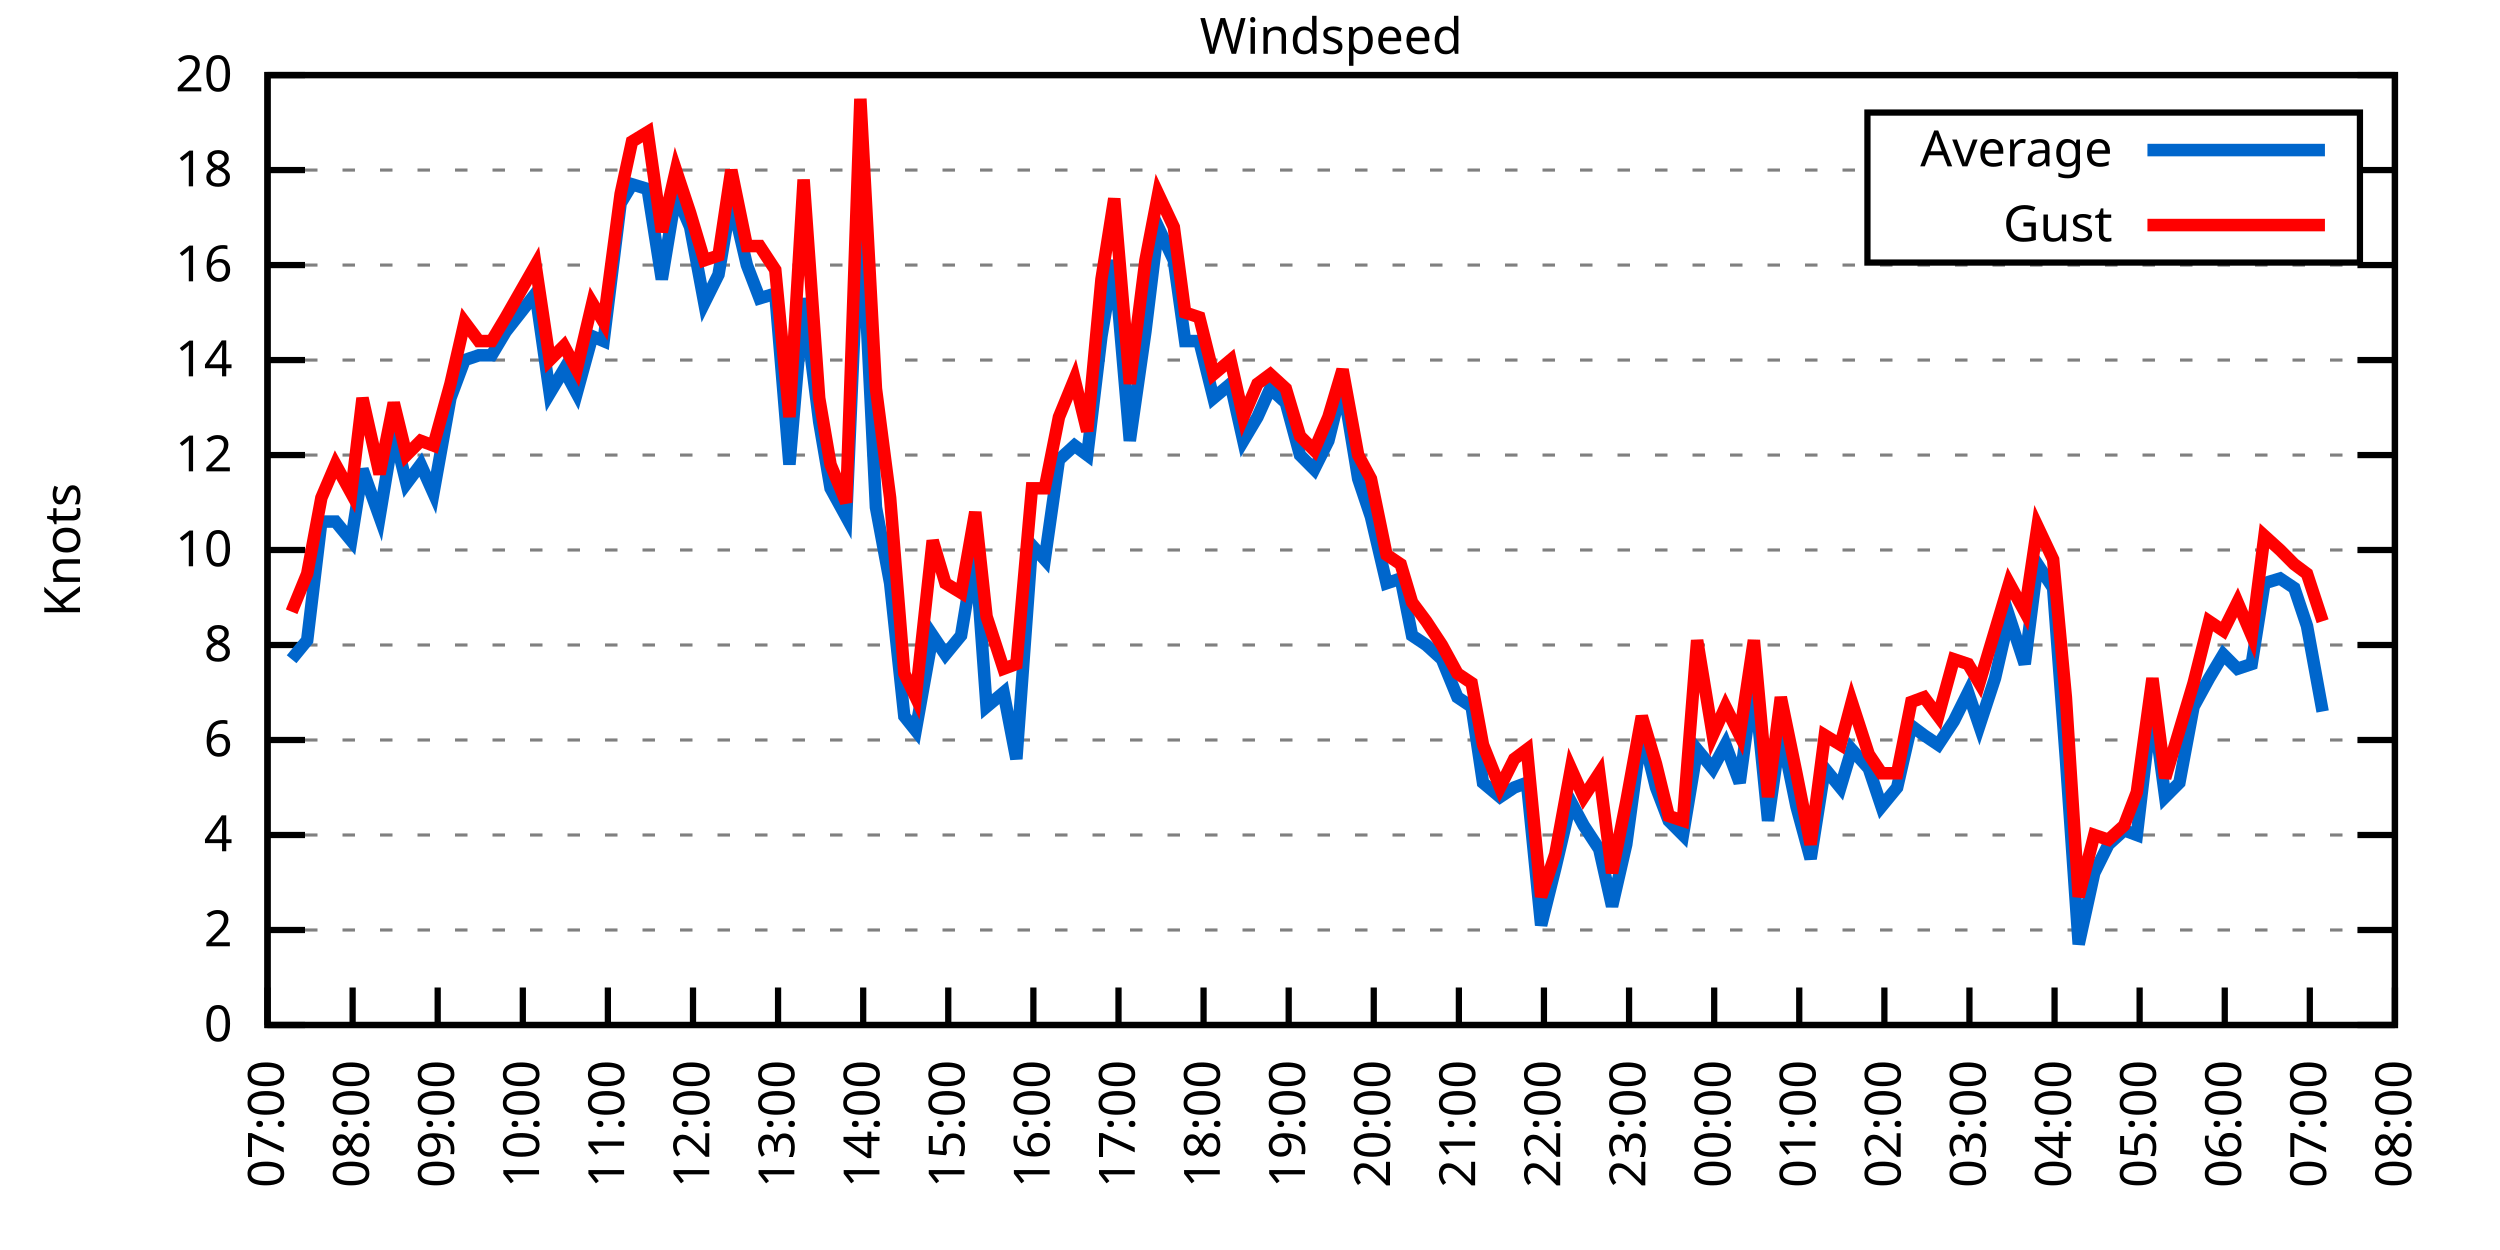
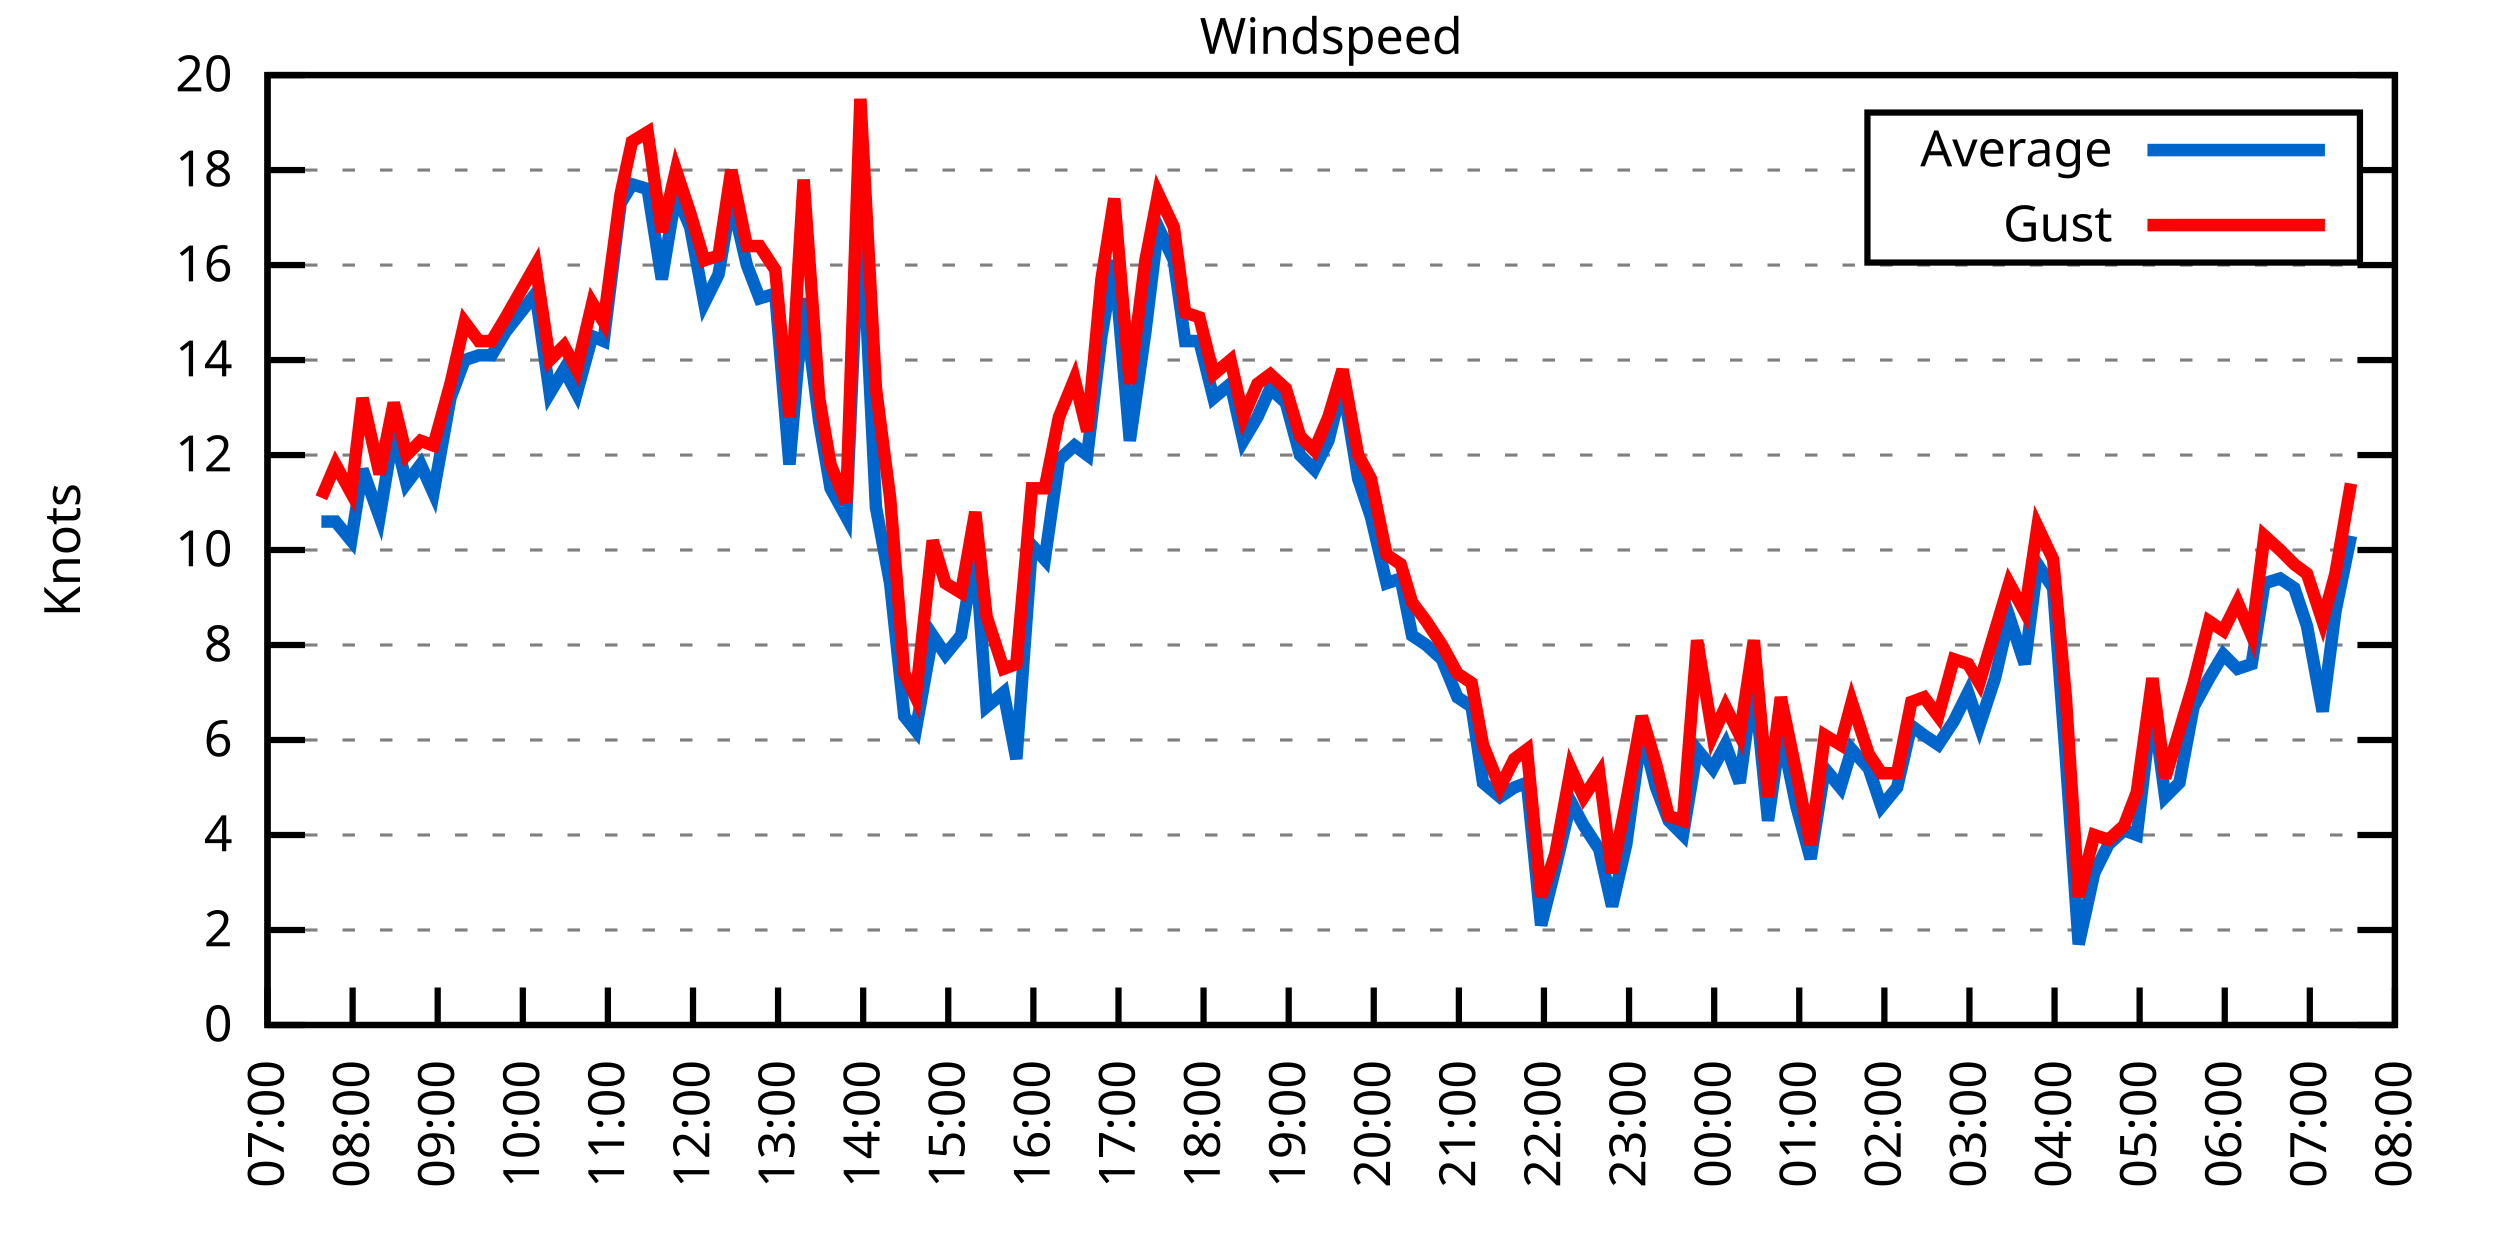
<svg xmlns="http://www.w3.org/2000/svg" xmlns:xlink="http://www.w3.org/1999/xlink" width="400" height="200" viewBox="0 0 400 200">
  <g id="gnuplot_canvas">
    <rect x="0" y="0" width="400" height="200" fill="none" />
    <defs>
      <circle id="gpDot" r="0.5" stroke-width="0.5" stroke="currentColor" />
      <path id="gpPt0" stroke-width="0.333" stroke="currentColor" d="M-1,0 h2 M0,-1 v2" />
      <path id="gpPt1" stroke-width="0.333" stroke="currentColor" d="M-1,-1 L1,1 M1,-1 L-1,1" />
      <path id="gpPt2" stroke-width="0.333" stroke="currentColor" d="M-1,0 L1,0 M0,-1 L0,1 M-1,-1 L1,1 M-1,1 L1,-1" />
      <rect id="gpPt3" stroke-width="0.333" stroke="currentColor" x="-1" y="-1" width="2" height="2" />
      <rect id="gpPt4" stroke-width="0.333" stroke="currentColor" fill="currentColor" x="-1" y="-1" width="2" height="2" />
      <circle id="gpPt5" stroke-width="0.333" stroke="currentColor" cx="0" cy="0" r="1" />
      <use xlink:href="#gpPt5" id="gpPt6" fill="currentColor" stroke="none" />
      <path id="gpPt7" stroke-width="0.333" stroke="currentColor" d="M0,-1.33 L-1.33,0.67 L1.33,0.67 z" />
      <use xlink:href="#gpPt7" id="gpPt8" fill="currentColor" stroke="none" />
      <use xlink:href="#gpPt7" id="gpPt9" stroke="currentColor" transform="rotate(180)" />
      <use xlink:href="#gpPt9" id="gpPt10" fill="currentColor" stroke="none" />
      <use xlink:href="#gpPt3" id="gpPt11" stroke="currentColor" transform="rotate(45)" />
      <use xlink:href="#gpPt11" id="gpPt12" fill="currentColor" stroke="none" />
      <path id="gpPt13" stroke-width="0.333" stroke="currentColor" d="M0,1.330 L1.265,0.411 L0.782,-1.067 L-0.782,-1.076 L-1.265,0.411 z" />
      <use xlink:href="#gpPt13" id="gpPt14" fill="currentColor" stroke="none" />
      <filter id="textbox" filterUnits="objectBoundingBox" x="0" y="0" height="1" width="1">
        <feFlood flood-color="white" flood-opacity="1" result="bgnd" />
        <feComposite in="SourceGraphic" in2="bgnd" operator="atop" />
      </filter>
      <filter id="greybox" filterUnits="objectBoundingBox" x="0" y="0" height="1" width="1">
        <feFlood flood-color="lightgrey" flood-opacity="1" result="grey" />
        <feComposite in="SourceGraphic" in2="grey" operator="atop" />
      </filter>
    </defs>
    <g fill="none" color="white" stroke="currentColor" stroke-width="1.00" stroke-linecap="butt" stroke-linejoin="miter">
</g>
    <g fill="none" color="black" stroke="currentColor" stroke-width="1.00" stroke-linecap="butt" stroke-linejoin="miter">
      <g stroke="none" shape-rendering="crispEdges">
        <polygon fill="rgb(255, 255, 255)" points="42.80,164.00 383.18,164.00 383.18,12.02 42.80,12.02 " />
      </g>
    </g>
    <g fill="none" color="black" stroke="currentColor" stroke-width="1.00" stroke-linecap="butt" stroke-linejoin="miter">
</g>
    <g fill="none" color="black" stroke="black" stroke-width="0.50" stroke-linecap="butt" stroke-linejoin="miter">
</g>
    <g fill="none" color="gray" stroke="currentColor" stroke-width="0.50" stroke-linecap="butt" stroke-linejoin="miter">
      <path stroke="gray" stroke-dasharray="2,4" class="gridline" d="M42.80,164.00 L383.19,164.00  " />
    </g>
    <g fill="none" color="gray" stroke="gray" stroke-width="1.00" stroke-linecap="butt" stroke-linejoin="miter">
</g>
    <g fill="none" color="black" stroke="currentColor" stroke-width="1.00" stroke-linecap="butt" stroke-linejoin="miter">
      <path stroke="black" d="M42.80,164.00 L48.80,164.00 M383.19,164.00 L377.19,164.00  " />
      <g transform="translate(37.20,166.60)" stroke="none" fill="black" font-family="Sans" font-size="8.00" text-anchor="end">
        <text>
          <tspan font-family="Sans"> 0</tspan>
        </text>
      </g>
    </g>
    <g fill="none" color="black" stroke="currentColor" stroke-width="1.00" stroke-linecap="butt" stroke-linejoin="miter">
</g>
    <g fill="none" color="black" stroke="black" stroke-width="0.50" stroke-linecap="butt" stroke-linejoin="miter">
</g>
    <g fill="none" color="gray" stroke="currentColor" stroke-width="0.50" stroke-linecap="butt" stroke-linejoin="miter">
      <path stroke="gray" stroke-dasharray="2,4" class="gridline" d="M42.80,148.80 L383.19,148.80  " />
    </g>
    <g fill="none" color="gray" stroke="gray" stroke-width="1.00" stroke-linecap="butt" stroke-linejoin="miter">
</g>
    <g fill="none" color="black" stroke="currentColor" stroke-width="1.00" stroke-linecap="butt" stroke-linejoin="miter">
      <path stroke="black" d="M42.80,148.80 L48.80,148.80 M383.19,148.80 L377.19,148.80  " />
      <g transform="translate(37.20,151.40)" stroke="none" fill="black" font-family="Sans" font-size="8.00" text-anchor="end">
        <text>
          <tspan font-family="Sans"> 2</tspan>
        </text>
      </g>
    </g>
    <g fill="none" color="black" stroke="currentColor" stroke-width="1.00" stroke-linecap="butt" stroke-linejoin="miter">
</g>
    <g fill="none" color="black" stroke="black" stroke-width="0.50" stroke-linecap="butt" stroke-linejoin="miter">
</g>
    <g fill="none" color="gray" stroke="currentColor" stroke-width="0.50" stroke-linecap="butt" stroke-linejoin="miter">
      <path stroke="gray" stroke-dasharray="2,4" class="gridline" d="M42.80,133.60 L383.19,133.60  " />
    </g>
    <g fill="none" color="gray" stroke="gray" stroke-width="1.00" stroke-linecap="butt" stroke-linejoin="miter">
</g>
    <g fill="none" color="black" stroke="currentColor" stroke-width="1.00" stroke-linecap="butt" stroke-linejoin="miter">
      <path stroke="black" d="M42.80,133.60 L48.80,133.60 M383.19,133.60 L377.19,133.60  " />
      <g transform="translate(37.20,136.20)" stroke="none" fill="black" font-family="Sans" font-size="8.00" text-anchor="end">
        <text>
          <tspan font-family="Sans"> 4</tspan>
        </text>
      </g>
    </g>
    <g fill="none" color="black" stroke="currentColor" stroke-width="1.00" stroke-linecap="butt" stroke-linejoin="miter">
</g>
    <g fill="none" color="black" stroke="black" stroke-width="0.50" stroke-linecap="butt" stroke-linejoin="miter">
</g>
    <g fill="none" color="gray" stroke="currentColor" stroke-width="0.50" stroke-linecap="butt" stroke-linejoin="miter">
      <path stroke="gray" stroke-dasharray="2,4" class="gridline" d="M42.80,118.40 L383.19,118.40  " />
    </g>
    <g fill="none" color="gray" stroke="gray" stroke-width="1.00" stroke-linecap="butt" stroke-linejoin="miter">
</g>
    <g fill="none" color="black" stroke="currentColor" stroke-width="1.00" stroke-linecap="butt" stroke-linejoin="miter">
      <path stroke="black" d="M42.80,118.40 L48.80,118.40 M383.19,118.40 L377.19,118.40  " />
      <g transform="translate(37.20,121.00)" stroke="none" fill="black" font-family="Sans" font-size="8.00" text-anchor="end">
        <text>
          <tspan font-family="Sans"> 6</tspan>
        </text>
      </g>
    </g>
    <g fill="none" color="black" stroke="currentColor" stroke-width="1.00" stroke-linecap="butt" stroke-linejoin="miter">
</g>
    <g fill="none" color="black" stroke="black" stroke-width="0.50" stroke-linecap="butt" stroke-linejoin="miter">
</g>
    <g fill="none" color="gray" stroke="currentColor" stroke-width="0.50" stroke-linecap="butt" stroke-linejoin="miter">
      <path stroke="gray" stroke-dasharray="2,4" class="gridline" d="M42.80,103.20 L383.19,103.20  " />
    </g>
    <g fill="none" color="gray" stroke="gray" stroke-width="1.00" stroke-linecap="butt" stroke-linejoin="miter">
</g>
    <g fill="none" color="black" stroke="currentColor" stroke-width="1.00" stroke-linecap="butt" stroke-linejoin="miter">
      <path stroke="black" d="M42.80,103.20 L48.80,103.20 M383.19,103.20 L377.19,103.20  " />
      <g transform="translate(37.20,105.80)" stroke="none" fill="black" font-family="Sans" font-size="8.00" text-anchor="end">
        <text>
          <tspan font-family="Sans"> 8</tspan>
        </text>
      </g>
    </g>
    <g fill="none" color="black" stroke="currentColor" stroke-width="1.00" stroke-linecap="butt" stroke-linejoin="miter">
</g>
    <g fill="none" color="black" stroke="black" stroke-width="0.50" stroke-linecap="butt" stroke-linejoin="miter">
</g>
    <g fill="none" color="gray" stroke="currentColor" stroke-width="0.50" stroke-linecap="butt" stroke-linejoin="miter">
      <path stroke="gray" stroke-dasharray="2,4" class="gridline" d="M42.80,88.00 L383.19,88.00  " />
    </g>
    <g fill="none" color="gray" stroke="gray" stroke-width="1.00" stroke-linecap="butt" stroke-linejoin="miter">
</g>
    <g fill="none" color="black" stroke="currentColor" stroke-width="1.00" stroke-linecap="butt" stroke-linejoin="miter">
      <path stroke="black" d="M42.80,88.00 L48.80,88.00 M383.19,88.00 L377.19,88.00  " />
      <g transform="translate(37.20,90.60)" stroke="none" fill="black" font-family="Sans" font-size="8.00" text-anchor="end">
        <text>
          <tspan font-family="Sans"> 10</tspan>
        </text>
      </g>
    </g>
    <g fill="none" color="black" stroke="currentColor" stroke-width="1.00" stroke-linecap="butt" stroke-linejoin="miter">
</g>
    <g fill="none" color="black" stroke="black" stroke-width="0.50" stroke-linecap="butt" stroke-linejoin="miter">
</g>
    <g fill="none" color="gray" stroke="currentColor" stroke-width="0.50" stroke-linecap="butt" stroke-linejoin="miter">
      <path stroke="gray" stroke-dasharray="2,4" class="gridline" d="M42.80,72.81 L383.19,72.81  " />
    </g>
    <g fill="none" color="gray" stroke="gray" stroke-width="1.00" stroke-linecap="butt" stroke-linejoin="miter">
</g>
    <g fill="none" color="black" stroke="currentColor" stroke-width="1.00" stroke-linecap="butt" stroke-linejoin="miter">
      <path stroke="black" d="M42.80,72.81 L48.80,72.81 M383.19,72.81 L377.19,72.81  " />
      <g transform="translate(37.20,75.41)" stroke="none" fill="black" font-family="Sans" font-size="8.00" text-anchor="end">
        <text>
          <tspan font-family="Sans"> 12</tspan>
        </text>
      </g>
    </g>
    <g fill="none" color="black" stroke="currentColor" stroke-width="1.00" stroke-linecap="butt" stroke-linejoin="miter">
</g>
    <g fill="none" color="black" stroke="black" stroke-width="0.50" stroke-linecap="butt" stroke-linejoin="miter">
</g>
    <g fill="none" color="gray" stroke="currentColor" stroke-width="0.50" stroke-linecap="butt" stroke-linejoin="miter">
      <path stroke="gray" stroke-dasharray="2,4" class="gridline" d="M42.80,57.61 L383.19,57.61  " />
    </g>
    <g fill="none" color="gray" stroke="gray" stroke-width="1.00" stroke-linecap="butt" stroke-linejoin="miter">
</g>
    <g fill="none" color="black" stroke="currentColor" stroke-width="1.00" stroke-linecap="butt" stroke-linejoin="miter">
      <path stroke="black" d="M42.80,57.61 L48.80,57.61 M383.19,57.61 L377.19,57.61  " />
      <g transform="translate(37.20,60.21)" stroke="none" fill="black" font-family="Sans" font-size="8.00" text-anchor="end">
        <text>
          <tspan font-family="Sans"> 14</tspan>
        </text>
      </g>
    </g>
    <g fill="none" color="black" stroke="currentColor" stroke-width="1.00" stroke-linecap="butt" stroke-linejoin="miter">
</g>
    <g fill="none" color="black" stroke="black" stroke-width="0.50" stroke-linecap="butt" stroke-linejoin="miter">
</g>
    <g fill="none" color="gray" stroke="currentColor" stroke-width="0.50" stroke-linecap="butt" stroke-linejoin="miter">
      <path stroke="gray" stroke-dasharray="2,4" class="gridline" d="M42.80,42.41 L383.19,42.41  " />
    </g>
    <g fill="none" color="gray" stroke="gray" stroke-width="1.00" stroke-linecap="butt" stroke-linejoin="miter">
</g>
    <g fill="none" color="black" stroke="currentColor" stroke-width="1.00" stroke-linecap="butt" stroke-linejoin="miter">
      <path stroke="black" d="M42.80,42.41 L48.80,42.41 M383.19,42.41 L377.19,42.41  " />
      <g transform="translate(37.20,45.01)" stroke="none" fill="black" font-family="Sans" font-size="8.00" text-anchor="end">
        <text>
          <tspan font-family="Sans"> 16</tspan>
        </text>
      </g>
    </g>
    <g fill="none" color="black" stroke="currentColor" stroke-width="1.00" stroke-linecap="butt" stroke-linejoin="miter">
</g>
    <g fill="none" color="black" stroke="black" stroke-width="0.50" stroke-linecap="butt" stroke-linejoin="miter">
</g>
    <g fill="none" color="gray" stroke="currentColor" stroke-width="0.50" stroke-linecap="butt" stroke-linejoin="miter">
      <path stroke="gray" stroke-dasharray="2,4" class="gridline" d="M42.80,27.21 L298.79,27.21 M377.59,27.21 L383.19,27.21  " />
    </g>
    <g fill="none" color="gray" stroke="gray" stroke-width="1.00" stroke-linecap="butt" stroke-linejoin="miter">
</g>
    <g fill="none" color="black" stroke="currentColor" stroke-width="1.00" stroke-linecap="butt" stroke-linejoin="miter">
      <path stroke="black" d="M42.80,27.21 L48.80,27.21 M383.19,27.21 L377.19,27.21  " />
      <g transform="translate(37.20,29.81)" stroke="none" fill="black" font-family="Sans" font-size="8.00" text-anchor="end">
        <text>
          <tspan font-family="Sans"> 18</tspan>
        </text>
      </g>
    </g>
    <g fill="none" color="black" stroke="currentColor" stroke-width="1.00" stroke-linecap="butt" stroke-linejoin="miter">
</g>
    <g fill="none" color="black" stroke="black" stroke-width="0.50" stroke-linecap="butt" stroke-linejoin="miter">
</g>
    <g fill="none" color="gray" stroke="currentColor" stroke-width="0.50" stroke-linecap="butt" stroke-linejoin="miter">
      <path stroke="gray" stroke-dasharray="2,4" class="gridline" d="M42.80,12.01 L383.19,12.01  " />
    </g>
    <g fill="none" color="gray" stroke="gray" stroke-width="1.00" stroke-linecap="butt" stroke-linejoin="miter">
</g>
    <g fill="none" color="black" stroke="currentColor" stroke-width="1.00" stroke-linecap="butt" stroke-linejoin="miter">
      <path stroke="black" d="M42.80,12.01 L48.80,12.01 M383.19,12.01 L377.19,12.01  " />
      <g transform="translate(37.20,14.61)" stroke="none" fill="black" font-family="Sans" font-size="8.00" text-anchor="end">
        <text>
          <tspan font-family="Sans"> 20</tspan>
        </text>
      </g>
    </g>
    <g fill="none" color="black" stroke="currentColor" stroke-width="1.00" stroke-linecap="butt" stroke-linejoin="miter">
      <path stroke="black" d="M42.80,164.00 L42.80,158.00  " />
      <g transform="translate(45.40,169.60) rotate(270.00)" stroke="none" fill="black" font-family="Sans" font-size="8.00" text-anchor="end">
        <text>
          <tspan font-family="Sans">07:00</tspan>
        </text>
      </g>
    </g>
    <g fill="none" color="black" stroke="currentColor" stroke-width="1.00" stroke-linecap="butt" stroke-linejoin="miter">
      <path stroke="black" d="M56.42,164.00 L56.42,158.00  " />
      <g transform="translate(59.02,169.60) rotate(270.00)" stroke="none" fill="black" font-family="Sans" font-size="8.00" text-anchor="end">
        <text>
          <tspan font-family="Sans">08:00</tspan>
        </text>
      </g>
    </g>
    <g fill="none" color="black" stroke="currentColor" stroke-width="1.00" stroke-linecap="butt" stroke-linejoin="miter">
      <path stroke="black" d="M70.03,164.00 L70.03,158.00  " />
      <g transform="translate(72.63,169.60) rotate(270.00)" stroke="none" fill="black" font-family="Sans" font-size="8.00" text-anchor="end">
        <text>
          <tspan font-family="Sans">09:00</tspan>
        </text>
      </g>
    </g>
    <g fill="none" color="black" stroke="currentColor" stroke-width="1.00" stroke-linecap="butt" stroke-linejoin="miter">
      <path stroke="black" d="M83.65,164.00 L83.65,158.00  " />
      <g transform="translate(86.25,169.60) rotate(270.00)" stroke="none" fill="black" font-family="Sans" font-size="8.00" text-anchor="end">
        <text>
          <tspan font-family="Sans">10:00</tspan>
        </text>
      </g>
    </g>
    <g fill="none" color="black" stroke="currentColor" stroke-width="1.00" stroke-linecap="butt" stroke-linejoin="miter">
      <path stroke="black" d="M97.26,164.00 L97.26,158.00  " />
      <g transform="translate(99.86,169.60) rotate(270.00)" stroke="none" fill="black" font-family="Sans" font-size="8.00" text-anchor="end">
        <text>
          <tspan font-family="Sans">11:00</tspan>
        </text>
      </g>
    </g>
    <g fill="none" color="black" stroke="currentColor" stroke-width="1.00" stroke-linecap="butt" stroke-linejoin="miter">
      <path stroke="black" d="M110.88,164.00 L110.88,158.00  " />
      <g transform="translate(113.48,169.60) rotate(270.00)" stroke="none" fill="black" font-family="Sans" font-size="8.00" text-anchor="end">
        <text>
          <tspan font-family="Sans">12:00</tspan>
        </text>
      </g>
    </g>
    <g fill="none" color="black" stroke="currentColor" stroke-width="1.00" stroke-linecap="butt" stroke-linejoin="miter">
      <path stroke="black" d="M124.49,164.00 L124.49,158.00  " />
      <g transform="translate(127.09,169.60) rotate(270.00)" stroke="none" fill="black" font-family="Sans" font-size="8.00" text-anchor="end">
        <text>
          <tspan font-family="Sans">13:00</tspan>
        </text>
      </g>
    </g>
    <g fill="none" color="black" stroke="currentColor" stroke-width="1.00" stroke-linecap="butt" stroke-linejoin="miter">
      <path stroke="black" d="M138.11,164.00 L138.11,158.00  " />
      <g transform="translate(140.71,169.60) rotate(270.00)" stroke="none" fill="black" font-family="Sans" font-size="8.00" text-anchor="end">
        <text>
          <tspan font-family="Sans">14:00</tspan>
        </text>
      </g>
    </g>
    <g fill="none" color="black" stroke="currentColor" stroke-width="1.00" stroke-linecap="butt" stroke-linejoin="miter">
      <path stroke="black" d="M151.72,164.00 L151.72,158.00  " />
      <g transform="translate(154.32,169.60) rotate(270.00)" stroke="none" fill="black" font-family="Sans" font-size="8.00" text-anchor="end">
        <text>
          <tspan font-family="Sans">15:00</tspan>
        </text>
      </g>
    </g>
    <g fill="none" color="black" stroke="currentColor" stroke-width="1.00" stroke-linecap="butt" stroke-linejoin="miter">
      <path stroke="black" d="M165.34,164.00 L165.34,158.00  " />
      <g transform="translate(167.94,169.60) rotate(270.00)" stroke="none" fill="black" font-family="Sans" font-size="8.00" text-anchor="end">
        <text>
          <tspan font-family="Sans">16:00</tspan>
        </text>
      </g>
    </g>
    <g fill="none" color="black" stroke="currentColor" stroke-width="1.00" stroke-linecap="butt" stroke-linejoin="miter">
      <path stroke="black" d="M178.96,164.00 L178.96,158.00  " />
      <g transform="translate(181.56,169.60) rotate(270.00)" stroke="none" fill="black" font-family="Sans" font-size="8.00" text-anchor="end">
        <text>
          <tspan font-family="Sans">17:00</tspan>
        </text>
      </g>
    </g>
    <g fill="none" color="black" stroke="currentColor" stroke-width="1.00" stroke-linecap="butt" stroke-linejoin="miter">
      <path stroke="black" d="M192.57,164.00 L192.57,158.00  " />
      <g transform="translate(195.17,169.60) rotate(270.00)" stroke="none" fill="black" font-family="Sans" font-size="8.00" text-anchor="end">
        <text>
          <tspan font-family="Sans">18:00</tspan>
        </text>
      </g>
    </g>
    <g fill="none" color="black" stroke="currentColor" stroke-width="1.00" stroke-linecap="butt" stroke-linejoin="miter">
      <path stroke="black" d="M206.19,164.00 L206.19,158.00  " />
      <g transform="translate(208.79,169.60) rotate(270.00)" stroke="none" fill="black" font-family="Sans" font-size="8.00" text-anchor="end">
        <text>
          <tspan font-family="Sans">19:00</tspan>
        </text>
      </g>
    </g>
    <g fill="none" color="black" stroke="currentColor" stroke-width="1.00" stroke-linecap="butt" stroke-linejoin="miter">
      <path stroke="black" d="M219.80,164.00 L219.80,158.00  " />
      <g transform="translate(222.40,169.60) rotate(270.00)" stroke="none" fill="black" font-family="Sans" font-size="8.00" text-anchor="end">
        <text>
          <tspan font-family="Sans">20:00</tspan>
        </text>
      </g>
    </g>
    <g fill="none" color="black" stroke="currentColor" stroke-width="1.00" stroke-linecap="butt" stroke-linejoin="miter">
      <path stroke="black" d="M233.42,164.00 L233.42,158.00  " />
      <g transform="translate(236.02,169.60) rotate(270.00)" stroke="none" fill="black" font-family="Sans" font-size="8.00" text-anchor="end">
        <text>
          <tspan font-family="Sans">21:00</tspan>
        </text>
      </g>
    </g>
    <g fill="none" color="black" stroke="currentColor" stroke-width="1.00" stroke-linecap="butt" stroke-linejoin="miter">
      <path stroke="black" d="M247.03,164.00 L247.03,158.00  " />
      <g transform="translate(249.63,169.60) rotate(270.00)" stroke="none" fill="black" font-family="Sans" font-size="8.00" text-anchor="end">
        <text>
          <tspan font-family="Sans">22:00</tspan>
        </text>
      </g>
    </g>
    <g fill="none" color="black" stroke="currentColor" stroke-width="1.00" stroke-linecap="butt" stroke-linejoin="miter">
      <path stroke="black" d="M260.65,164.00 L260.65,158.00  " />
      <g transform="translate(263.25,169.60) rotate(270.00)" stroke="none" fill="black" font-family="Sans" font-size="8.00" text-anchor="end">
        <text>
          <tspan font-family="Sans">23:00</tspan>
        </text>
      </g>
    </g>
    <g fill="none" color="black" stroke="currentColor" stroke-width="1.00" stroke-linecap="butt" stroke-linejoin="miter">
      <path stroke="black" d="M274.27,164.00 L274.27,158.00  " />
      <g transform="translate(276.87,169.60) rotate(270.00)" stroke="none" fill="black" font-family="Sans" font-size="8.00" text-anchor="end">
        <text>
          <tspan font-family="Sans">00:00</tspan>
        </text>
      </g>
    </g>
    <g fill="none" color="black" stroke="currentColor" stroke-width="1.00" stroke-linecap="butt" stroke-linejoin="miter">
      <path stroke="black" d="M287.88,164.00 L287.88,158.00  " />
      <g transform="translate(290.48,169.60) rotate(270.00)" stroke="none" fill="black" font-family="Sans" font-size="8.00" text-anchor="end">
        <text>
          <tspan font-family="Sans">01:00</tspan>
        </text>
      </g>
    </g>
    <g fill="none" color="black" stroke="currentColor" stroke-width="1.00" stroke-linecap="butt" stroke-linejoin="miter">
      <path stroke="black" d="M301.50,164.00 L301.50,158.00  " />
      <g transform="translate(304.10,169.60) rotate(270.00)" stroke="none" fill="black" font-family="Sans" font-size="8.00" text-anchor="end">
        <text>
          <tspan font-family="Sans">02:00</tspan>
        </text>
      </g>
    </g>
    <g fill="none" color="black" stroke="currentColor" stroke-width="1.00" stroke-linecap="butt" stroke-linejoin="miter">
      <path stroke="black" d="M315.11,164.00 L315.11,158.00  " />
      <g transform="translate(317.71,169.60) rotate(270.00)" stroke="none" fill="black" font-family="Sans" font-size="8.00" text-anchor="end">
        <text>
          <tspan font-family="Sans">03:00</tspan>
        </text>
      </g>
    </g>
    <g fill="none" color="black" stroke="currentColor" stroke-width="1.00" stroke-linecap="butt" stroke-linejoin="miter">
      <path stroke="black" d="M328.73,164.00 L328.73,158.00  " />
      <g transform="translate(331.33,169.60) rotate(270.00)" stroke="none" fill="black" font-family="Sans" font-size="8.00" text-anchor="end">
        <text>
          <tspan font-family="Sans">04:00</tspan>
        </text>
      </g>
    </g>
    <g fill="none" color="black" stroke="currentColor" stroke-width="1.00" stroke-linecap="butt" stroke-linejoin="miter">
      <path stroke="black" d="M342.34,164.00 L342.34,158.00  " />
      <g transform="translate(344.94,169.60) rotate(270.00)" stroke="none" fill="black" font-family="Sans" font-size="8.00" text-anchor="end">
        <text>
          <tspan font-family="Sans">05:00</tspan>
        </text>
      </g>
    </g>
    <g fill="none" color="black" stroke="currentColor" stroke-width="1.00" stroke-linecap="butt" stroke-linejoin="miter">
      <path stroke="black" d="M355.96,164.00 L355.96,158.00  " />
      <g transform="translate(358.56,169.60) rotate(270.00)" stroke="none" fill="black" font-family="Sans" font-size="8.00" text-anchor="end">
        <text>
          <tspan font-family="Sans">06:00</tspan>
        </text>
      </g>
    </g>
    <g fill="none" color="black" stroke="currentColor" stroke-width="1.00" stroke-linecap="butt" stroke-linejoin="miter">
      <path stroke="black" d="M369.57,164.00 L369.57,158.00  " />
      <g transform="translate(372.17,169.60) rotate(270.00)" stroke="none" fill="black" font-family="Sans" font-size="8.00" text-anchor="end">
        <text>
          <tspan font-family="Sans">07:00</tspan>
        </text>
      </g>
    </g>
    <g fill="none" color="black" stroke="currentColor" stroke-width="1.00" stroke-linecap="butt" stroke-linejoin="miter">
      <path stroke="black" d="M383.19,164.00 L383.19,158.00  " />
      <g transform="translate(385.79,169.60) rotate(270.00)" stroke="none" fill="black" font-family="Sans" font-size="8.00" text-anchor="end">
        <text>
          <tspan font-family="Sans">08:00</tspan>
        </text>
      </g>
    </g>
    <g fill="none" color="black" stroke="currentColor" stroke-width="1.00" stroke-linecap="butt" stroke-linejoin="miter">
</g>
    <g fill="none" color="black" stroke="currentColor" stroke-width="1.00" stroke-linecap="butt" stroke-linejoin="miter">
      <path stroke="black" d="M42.80,12.01 L42.80,164.00 L383.19,164.00 L383.19,12.01 L42.80,12.01 Z  " />
    </g>
    <g fill="none" color="black" stroke="currentColor" stroke-width="1.00" stroke-linecap="butt" stroke-linejoin="miter">
</g>
    <g fill="none" color="black" stroke="currentColor" stroke-width="1.00" stroke-linecap="butt" stroke-linejoin="miter">
      <path stroke="black" d="M298.79,42.01 L298.79,18.01 L377.59,18.01 L377.59,42.01 L298.79,42.01 Z  " />
    </g>
    <g id="Windspeed_plot_1">
      <g fill="none" color="white" stroke="black" stroke-width="2.00" stroke-linecap="butt" stroke-linejoin="miter">
</g>
      <g fill="none" color="black" stroke="currentColor" stroke-width="2.00" stroke-linecap="butt" stroke-linejoin="miter">
        <g transform="translate(337.99,26.61)" stroke="none" fill="black" font-family="Sans" font-size="8.00" text-anchor="end">
          <text>
            <tspan font-family="Sans">Average</tspan>
          </text>
        </g>
      </g>
      <g fill="none" color="black" stroke="currentColor" stroke-width="2.00" stroke-linecap="butt" stroke-linejoin="miter">
-         <path stroke="rgb(  0, 102, 204)" d="M343.59,24.01 L371.99,24.01 M46.66,105.48 L49.15,102.44 L51.42,83.45 L53.69,83.45 L56.19,86.49 L58.00,75.09   L60.73,82.69 L63.00,69.01 L65.04,77.37 L67.31,74.33 L69.35,78.89 L72.07,63.69 L74.34,57.61 L76.61,56.85   L78.65,56.85 L80.92,53.05 L85.69,46.97 L87.96,62.93 L90.23,59.13 L92.27,62.93 L94.77,53.81 L96.58,54.57   L99.30,32.53 L101.12,29.49 L103.62,30.25 L105.89,44.69 L108.15,31.01 L110.42,36.33 L112.69,48.49 L114.96,43.93   L117.01,31.77 L119.50,42.41 L121.54,47.73 L124.04,46.97 L126.31,74.33 L128.58,47.73 L131.07,67.49 L132.89,78.13   L135.39,82.69 L137.66,31.01 L140.15,81.17 L142.42,93.32 L144.69,114.60 L146.51,116.88 L149.23,101.68 L151.27,104.72   L153.77,101.68 L156.04,88.00 L157.85,113.08 L160.57,110.80 L162.62,121.44 L165.11,87.25 L167.16,89.52 L169.43,73.57   L171.92,71.29 L173.96,72.81 L176.23,53.81 L178.28,41.65 L180.77,70.53 L183.27,53.05 L185.31,36.33 L187.81,41.65   L189.62,54.57 L191.89,54.57 L194.16,63.69 L196.88,61.41 L198.93,70.53 L201.19,66.73 L203.24,62.17 L205.73,64.45   L208.00,72.81 L210.27,75.09 L212.54,70.53 L214.81,61.41 L217.31,76.61 L219.35,82.69 L221.85,93.32 L224.11,92.56   L225.93,101.68 L228.20,103.20 L230.70,105.48 L233.19,111.56 L235.46,113.08 L237.28,125.24 L240.00,127.52 L242.27,126.00   L244.31,125.24 L246.58,148.04 L248.85,138.92 L251.35,128.28 L253.39,132.08 L255.88,135.88 L257.93,145.00 L260.20,135.12   L262.69,116.88 L264.96,126.00 L267.00,131.32 L269.27,133.60 L271.54,119.92 L274.04,122.96 L276.08,119.16 L278.35,125.24   L280.62,108.52 L282.89,131.32 L284.93,116.88 L287.43,129.04 L289.70,137.40 L291.97,122.96 L294.46,126.00 L296.28,119.92   L299.00,122.96 L301.04,129.04 L303.54,126.00 L305.81,116.12 L307.85,117.64 L310.12,119.16 L312.62,115.36 L314.89,110.80   L316.70,116.12 L319.20,108.52 L321.47,98.64 L323.96,106.24 L326.00,90.28 L328.50,94.08 L330.54,121.44 L332.59,151.08   L335.08,139.68 L337.35,135.12 L339.85,132.84 L341.89,133.60 L344.39,112.32 L346.43,127.52 L348.70,125.24 L350.97,113.08   L353.46,108.52 L355.73,104.72 L358.00,107.00 L360.27,106.24 L362.31,93.32 L364.81,92.56 L367.08,94.08 L369.12,100.16   L371.62,113.84  " />
+         <path stroke="rgb(  0, 102, 204)" d="M343.59,24.01 L371.99,24.01 M51.42,83.45 L53.69,83.45 L56.19,86.49 L58.00,75.09 L60.73,82.69 L63.00,69.01   L65.04,77.37 L67.31,74.33 L69.35,78.89 L72.07,63.69 L74.34,57.61 L76.61,56.85 L78.65,56.85 L80.92,53.05   L85.69,46.97 L87.96,62.93 L90.23,59.13 L92.27,62.93 L94.77,53.81 L96.58,54.57 L99.30,32.53 L101.12,29.49   L103.62,30.25 L105.89,44.69 L108.15,31.01 L110.42,36.33 L112.69,48.49 L114.96,43.93 L117.01,31.77 L119.50,42.41   L121.54,47.73 L124.04,46.97 L126.31,74.33 L128.58,47.73 L131.07,67.49 L132.89,78.13 L135.39,82.69 L137.66,31.01   L140.15,81.17 L142.42,93.32 L144.69,114.60 L146.51,116.88 L149.23,101.68 L151.27,104.72 L153.77,101.68 L156.04,88.00   L157.85,113.08 L160.57,110.80 L162.62,121.44 L165.11,87.25 L167.16,89.52 L169.43,73.57 L171.92,71.29 L173.96,72.81   L176.23,53.81 L178.28,41.65 L180.77,70.53 L183.27,53.05 L185.31,36.33 L187.81,41.65 L189.62,54.57 L191.89,54.57   L194.16,63.69 L196.88,61.41 L198.93,70.53 L201.19,66.73 L203.24,62.17 L205.73,64.45 L208.00,72.81 L210.27,75.09   L212.54,70.53 L214.81,61.41 L217.31,76.61 L219.35,82.69 L221.85,93.32 L224.11,92.56 L225.93,101.68 L228.20,103.20   L230.70,105.48 L233.19,111.56 L235.46,113.08 L237.28,125.24 L240.00,127.52 L242.27,126.00 L244.31,125.24 L246.58,148.04   L248.85,138.92 L251.35,128.28 L253.39,132.08 L255.88,135.88 L257.93,145.00 L260.20,135.12 L262.69,116.88 L264.96,126.00   L267.00,131.32 L269.27,133.60 L271.54,119.92 L274.04,122.96 L276.08,119.16 L278.35,125.24 L280.62,108.52 L282.89,131.32   L284.93,116.88 L287.43,129.04 L289.70,137.40 L291.97,122.96 L294.46,126.00 L296.28,119.92 L299.00,122.96 L301.04,129.04   L303.54,126.00 L305.81,116.12 L307.85,117.64 L310.12,119.16 L312.62,115.36 L314.89,110.80 L316.70,116.12 L319.20,108.52   L321.47,98.64 L323.96,106.24 L326.00,90.28 L328.50,94.08 L330.54,121.44 L332.59,151.08 L335.08,139.68 L337.35,135.12   L339.85,132.84 L341.89,133.60 L344.39,112.32 L346.43,127.52 L348.70,125.24 L350.97,113.08 L353.46,108.52 L355.73,104.72   L358.00,107.00 L360.27,106.24 L362.31,93.32 L364.81,92.56 L367.08,94.08 L369.12,100.16 L371.62,113.84 L373.66,97.88   L376.16,85.73  " />
      </g>
    </g>
    <g id="Windspeed_plot_2">
      <g fill="none" color="black" stroke="currentColor" stroke-width="2.00" stroke-linecap="butt" stroke-linejoin="miter">
        <g transform="translate(337.99,38.61)" stroke="none" fill="black" font-family="Sans" font-size="8.00" text-anchor="end">
          <text>
            <tspan font-family="Sans">Gust</tspan>
          </text>
        </g>
      </g>
      <g fill="none" color="black" stroke="currentColor" stroke-width="2.00" stroke-linecap="butt" stroke-linejoin="miter">
-         <path stroke="rgb(255,   0,   0)" d="M343.59,36.01 L371.99,36.01 M46.66,97.88 L49.15,91.80 L51.42,79.65 L53.69,74.33 L56.19,78.89 L58.00,63.69   L60.73,75.85 L63.00,64.45 L65.04,72.81 L67.31,70.53 L69.35,71.29 L72.07,61.41 L74.34,51.53 L76.61,54.57   L78.65,54.57 L80.92,50.77 L85.69,42.41 L87.96,57.61 L90.23,55.33 L92.27,59.13 L94.77,48.49 L96.58,51.53   L99.30,31.01 L101.12,22.65 L103.62,21.13 L105.89,37.09 L108.15,27.21 L110.42,34.05 L112.69,41.65 L114.96,40.89   L117.01,27.21 L119.50,39.37 L121.54,39.37 L124.04,43.17 L126.31,66.73 L128.58,28.73 L131.07,63.69 L132.89,74.33   L135.39,80.41 L137.66,15.81 L140.15,62.17 L142.42,79.65 L144.69,107.76 L146.51,111.56 L149.23,86.49 L151.27,93.32   L153.77,94.84 L156.04,81.93 L157.85,98.64 L160.57,107.00 L162.62,106.24 L165.11,78.13 L167.16,78.13 L169.43,66.73   L171.92,60.65 L173.96,69.01 L176.23,44.69 L178.28,31.77 L180.77,61.41 L183.27,41.65 L185.31,31.01 L187.81,36.33   L189.62,50.01 L191.89,50.77 L194.16,59.89 L196.88,57.61 L198.93,66.73 L201.19,61.41 L203.24,59.89 L205.73,62.17   L208.00,69.77 L210.27,72.05 L212.54,66.73 L214.81,59.13 L217.31,72.81 L219.35,76.61 L221.85,88.76 L224.11,90.28   L225.93,96.36 L228.20,99.40 L230.70,103.20 L233.19,107.76 L235.46,109.28 L237.28,119.16 L240.00,126.00 L242.27,121.44   L244.31,119.92 L246.58,143.48 L248.85,136.64 L251.35,122.96 L253.39,127.52 L255.88,123.72 L257.93,139.68 L260.20,128.28   L262.69,114.60 L264.96,122.20 L267.00,130.56 L269.27,131.32 L271.54,102.44 L274.04,117.64 L276.08,113.08 L278.35,117.64   L280.62,102.44 L282.89,127.52 L284.93,111.56 L287.43,123.72 L289.70,135.12 L291.97,117.64 L294.46,119.16 L296.28,112.32   L299.00,120.68 L301.04,123.72 L303.54,123.72 L305.81,112.32 L307.85,111.56 L310.12,114.60 L312.62,105.48 L314.89,106.24   L316.70,109.28 L319.20,100.92 L321.47,93.32 L323.96,97.88 L326.00,84.21 L328.50,89.52 L330.54,111.56 L332.59,143.48   L335.08,133.60 L337.35,134.36 L339.85,132.08 L341.89,126.76 L344.39,108.52 L346.43,124.48 L348.70,116.88 L350.97,109.28   L353.46,99.40 L355.73,100.92 L358.00,96.36 L360.27,101.68 L362.31,85.73 L364.81,88.00 L367.08,90.28 L369.12,91.80   L371.62,99.40  " />
+         <path stroke="rgb(255,   0,   0)" d="M343.59,36.01 L371.99,36.01 M51.42,79.65 L53.69,74.33 L56.19,78.89 L58.00,63.69 L60.73,75.85 L63.00,64.45   L65.04,72.81 L67.31,70.53 L69.35,71.29 L72.07,61.41 L74.34,51.53 L76.61,54.57 L78.65,54.57 L80.92,50.77   L85.69,42.41 L87.96,57.61 L90.23,55.33 L92.27,59.13 L94.77,48.49 L96.58,51.53 L99.30,31.01 L101.12,22.65   L103.62,21.13 L105.89,37.09 L108.15,27.21 L110.42,34.05 L112.69,41.65 L114.96,40.89 L117.01,27.21 L119.50,39.37   L121.54,39.37 L124.04,43.17 L126.31,66.73 L128.58,28.73 L131.07,63.69 L132.89,74.33 L135.39,80.41 L137.66,15.81   L140.15,62.17 L142.42,79.65 L144.69,107.76 L146.51,111.56 L149.23,86.49 L151.27,93.32 L153.77,94.84 L156.04,81.93   L157.85,98.64 L160.57,107.00 L162.62,106.24 L165.11,78.13 L167.16,78.13 L169.43,66.73 L171.92,60.65 L173.96,69.01   L176.23,44.69 L178.28,31.77 L180.77,61.41 L183.27,41.65 L185.31,31.01 L187.81,36.33 L189.62,50.01 L191.89,50.77   L194.16,59.89 L196.88,57.61 L198.93,66.73 L201.19,61.41 L203.24,59.89 L205.73,62.17 L208.00,69.77 L210.27,72.05   L212.54,66.73 L214.81,59.13 L217.31,72.81 L219.35,76.61 L221.85,88.76 L224.11,90.28 L225.93,96.36 L228.20,99.40   L230.70,103.20 L233.19,107.76 L235.46,109.28 L237.28,119.16 L240.00,126.00 L242.27,121.44 L244.31,119.92 L246.58,143.48   L248.85,136.64 L251.35,122.96 L253.39,127.52 L255.88,123.72 L257.93,139.68 L260.20,128.28 L262.69,114.60 L264.96,122.20   L267.00,130.56 L269.27,131.32 L271.54,102.44 L274.04,117.64 L276.08,113.08 L278.35,117.64 L280.62,102.44 L282.89,127.52   L284.93,111.56 L287.43,123.72 L289.70,135.12 L291.97,117.64 L294.46,119.16 L296.28,112.32 L299.00,120.68 L301.04,123.72   L303.54,123.72 L305.81,112.32 L307.85,111.56 L310.12,114.60 L312.62,105.48 L314.89,106.24 L316.70,109.28 L319.20,100.92   L321.47,93.32 L323.96,97.88 L326.00,84.21 L328.50,89.52 L330.54,111.56 L332.59,143.48 L335.08,133.60 L337.35,134.36   L339.85,132.08 L341.89,126.76 L344.39,108.52 L346.43,124.48 L348.70,116.88 L350.97,109.28 L353.46,99.40 L355.73,100.92   L358.00,96.36 L360.27,101.68 L362.31,85.73 L364.81,88.00 L367.08,90.28 L369.12,91.80 L371.62,99.40 L373.66,91.80   L376.16,77.37  " />
      </g>
    </g>
    <g fill="none" color="black" stroke="currentColor" stroke-width="2.00" stroke-linecap="butt" stroke-linejoin="miter">
</g>
    <g fill="none" color="black" stroke="black" stroke-width="1.00" stroke-linecap="butt" stroke-linejoin="miter">
</g>
    <g fill="none" color="black" stroke="currentColor" stroke-width="1.00" stroke-linecap="butt" stroke-linejoin="miter">
      <path stroke="black" d="M42.80,12.01 L42.80,164.00 L383.19,164.00 L383.19,12.01 L42.80,12.01 Z  " />
      <g transform="translate(12.80,88.01) rotate(270.00)" stroke="none" fill="black" font-family="Sans" font-size="8.00" text-anchor="middle">
        <text>
          <tspan font-family="Sans">Knots</tspan>
        </text>
      </g>
    </g>
    <g fill="none" color="black" stroke="currentColor" stroke-width="1.00" stroke-linecap="butt" stroke-linejoin="miter">
</g>
    <g fill="none" color="black" stroke="currentColor" stroke-width="1.00" stroke-linecap="butt" stroke-linejoin="miter">
      <g transform="translate(212.99,8.61)" stroke="none" fill="black" font-family="Sans" font-size="8.00" text-anchor="middle">
        <text>
          <tspan font-family="Sans">Windspeed</tspan>
        </text>
      </g>
    </g>
    <g fill="none" color="black" stroke="currentColor" stroke-width="1.00" stroke-linecap="butt" stroke-linejoin="miter">
</g>
  </g>
</svg>
